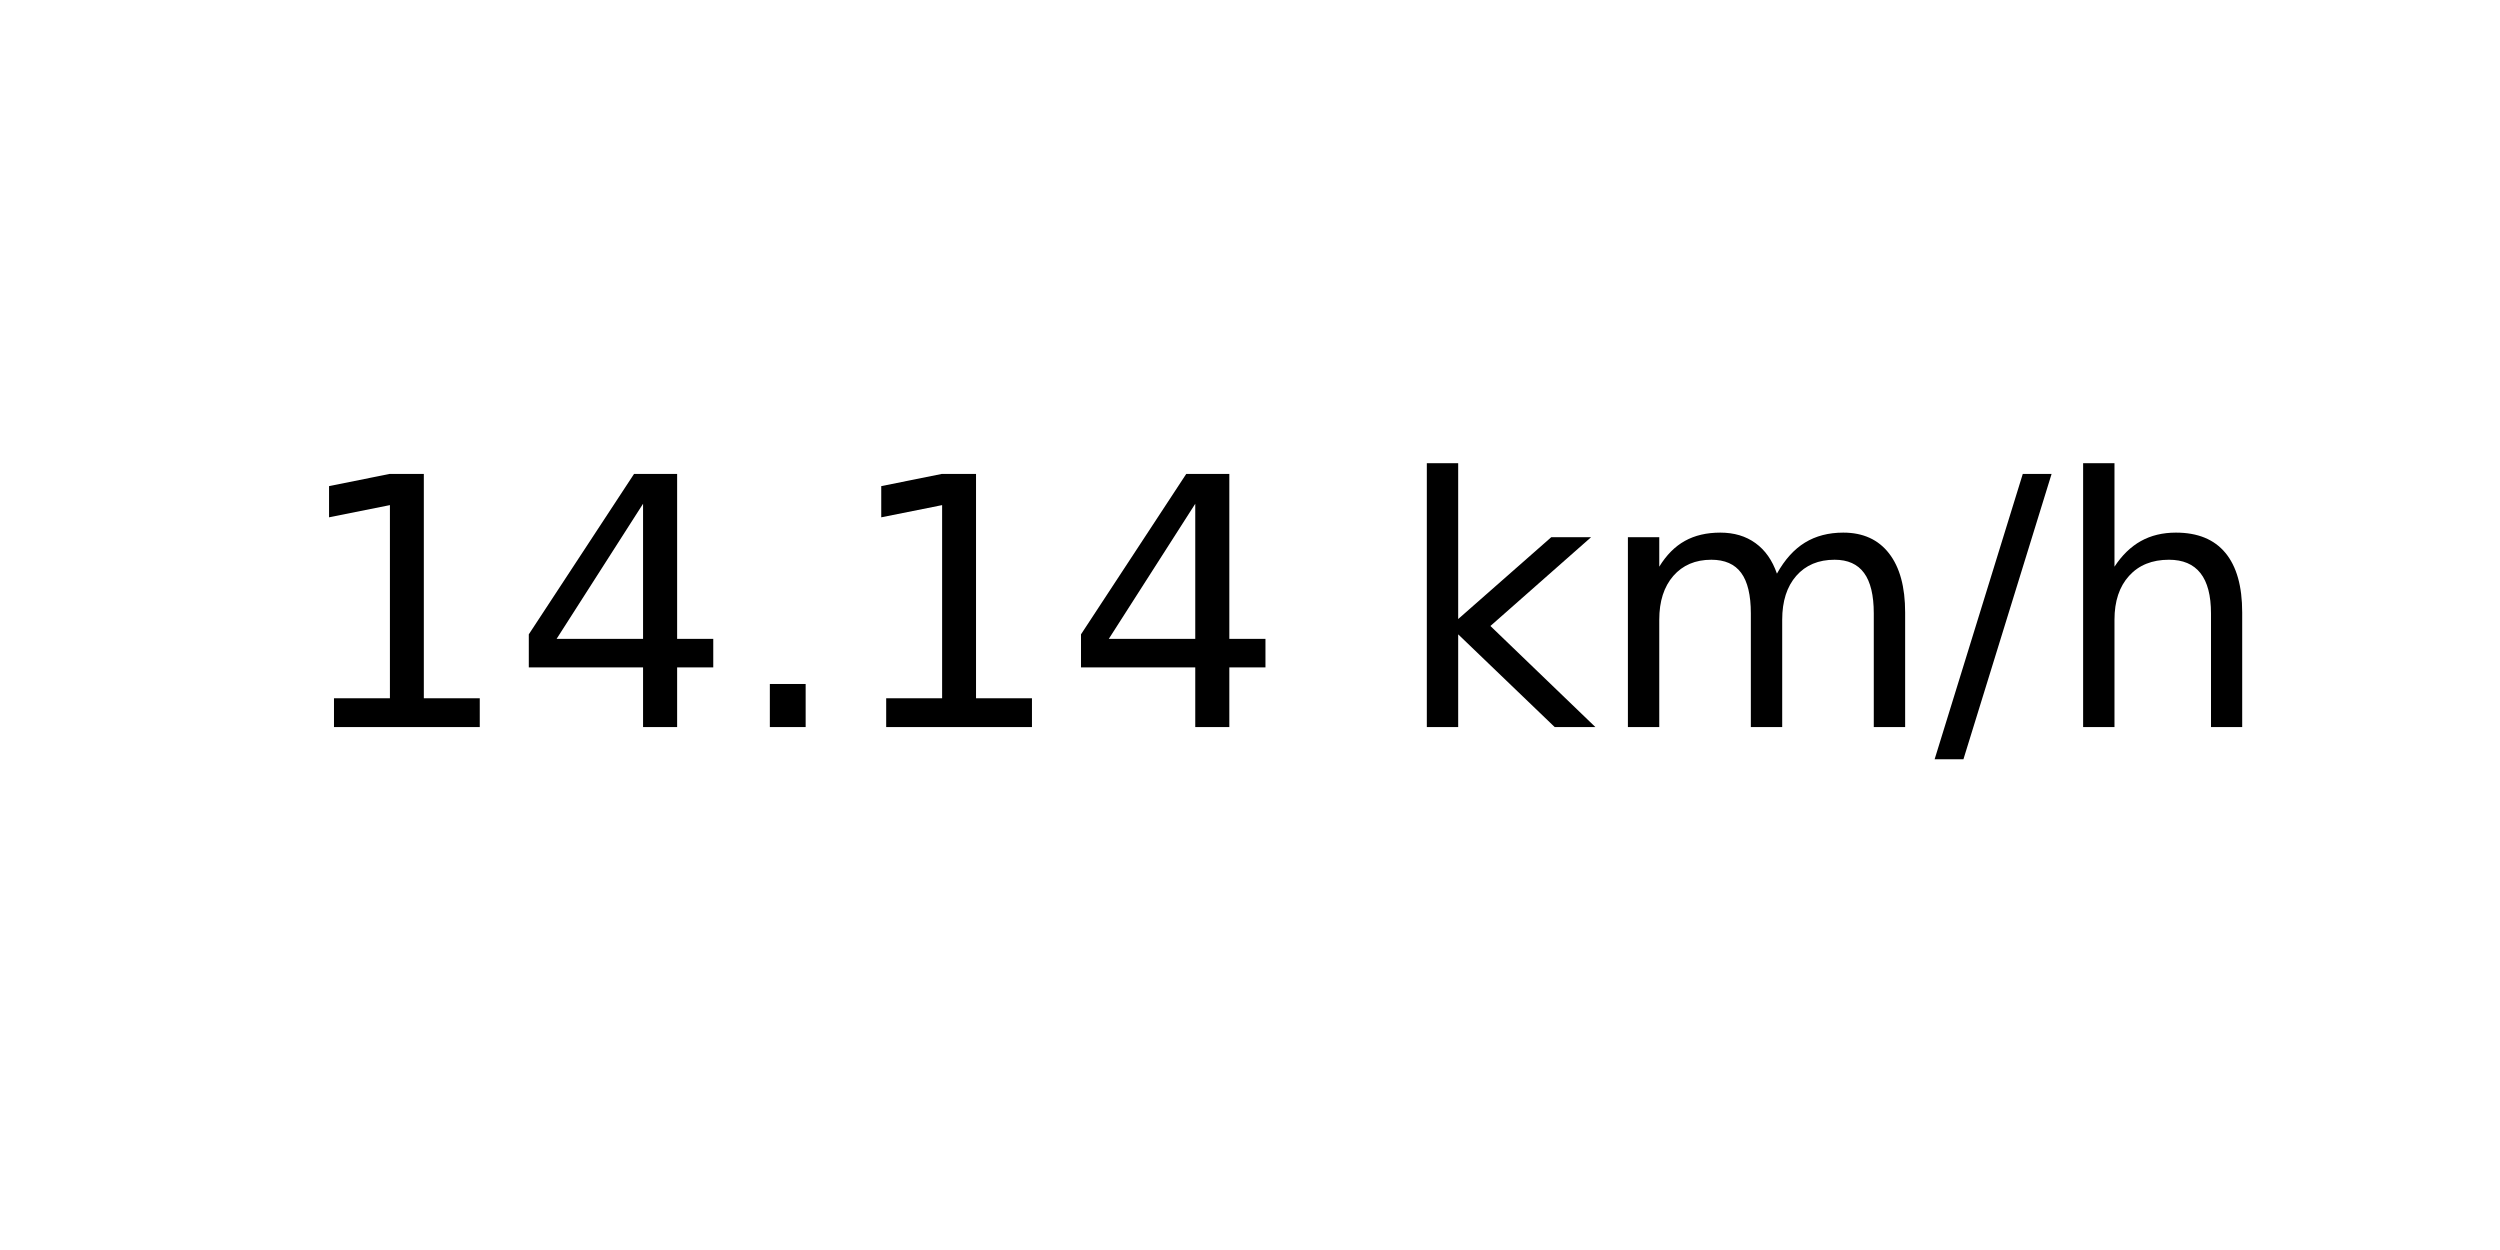
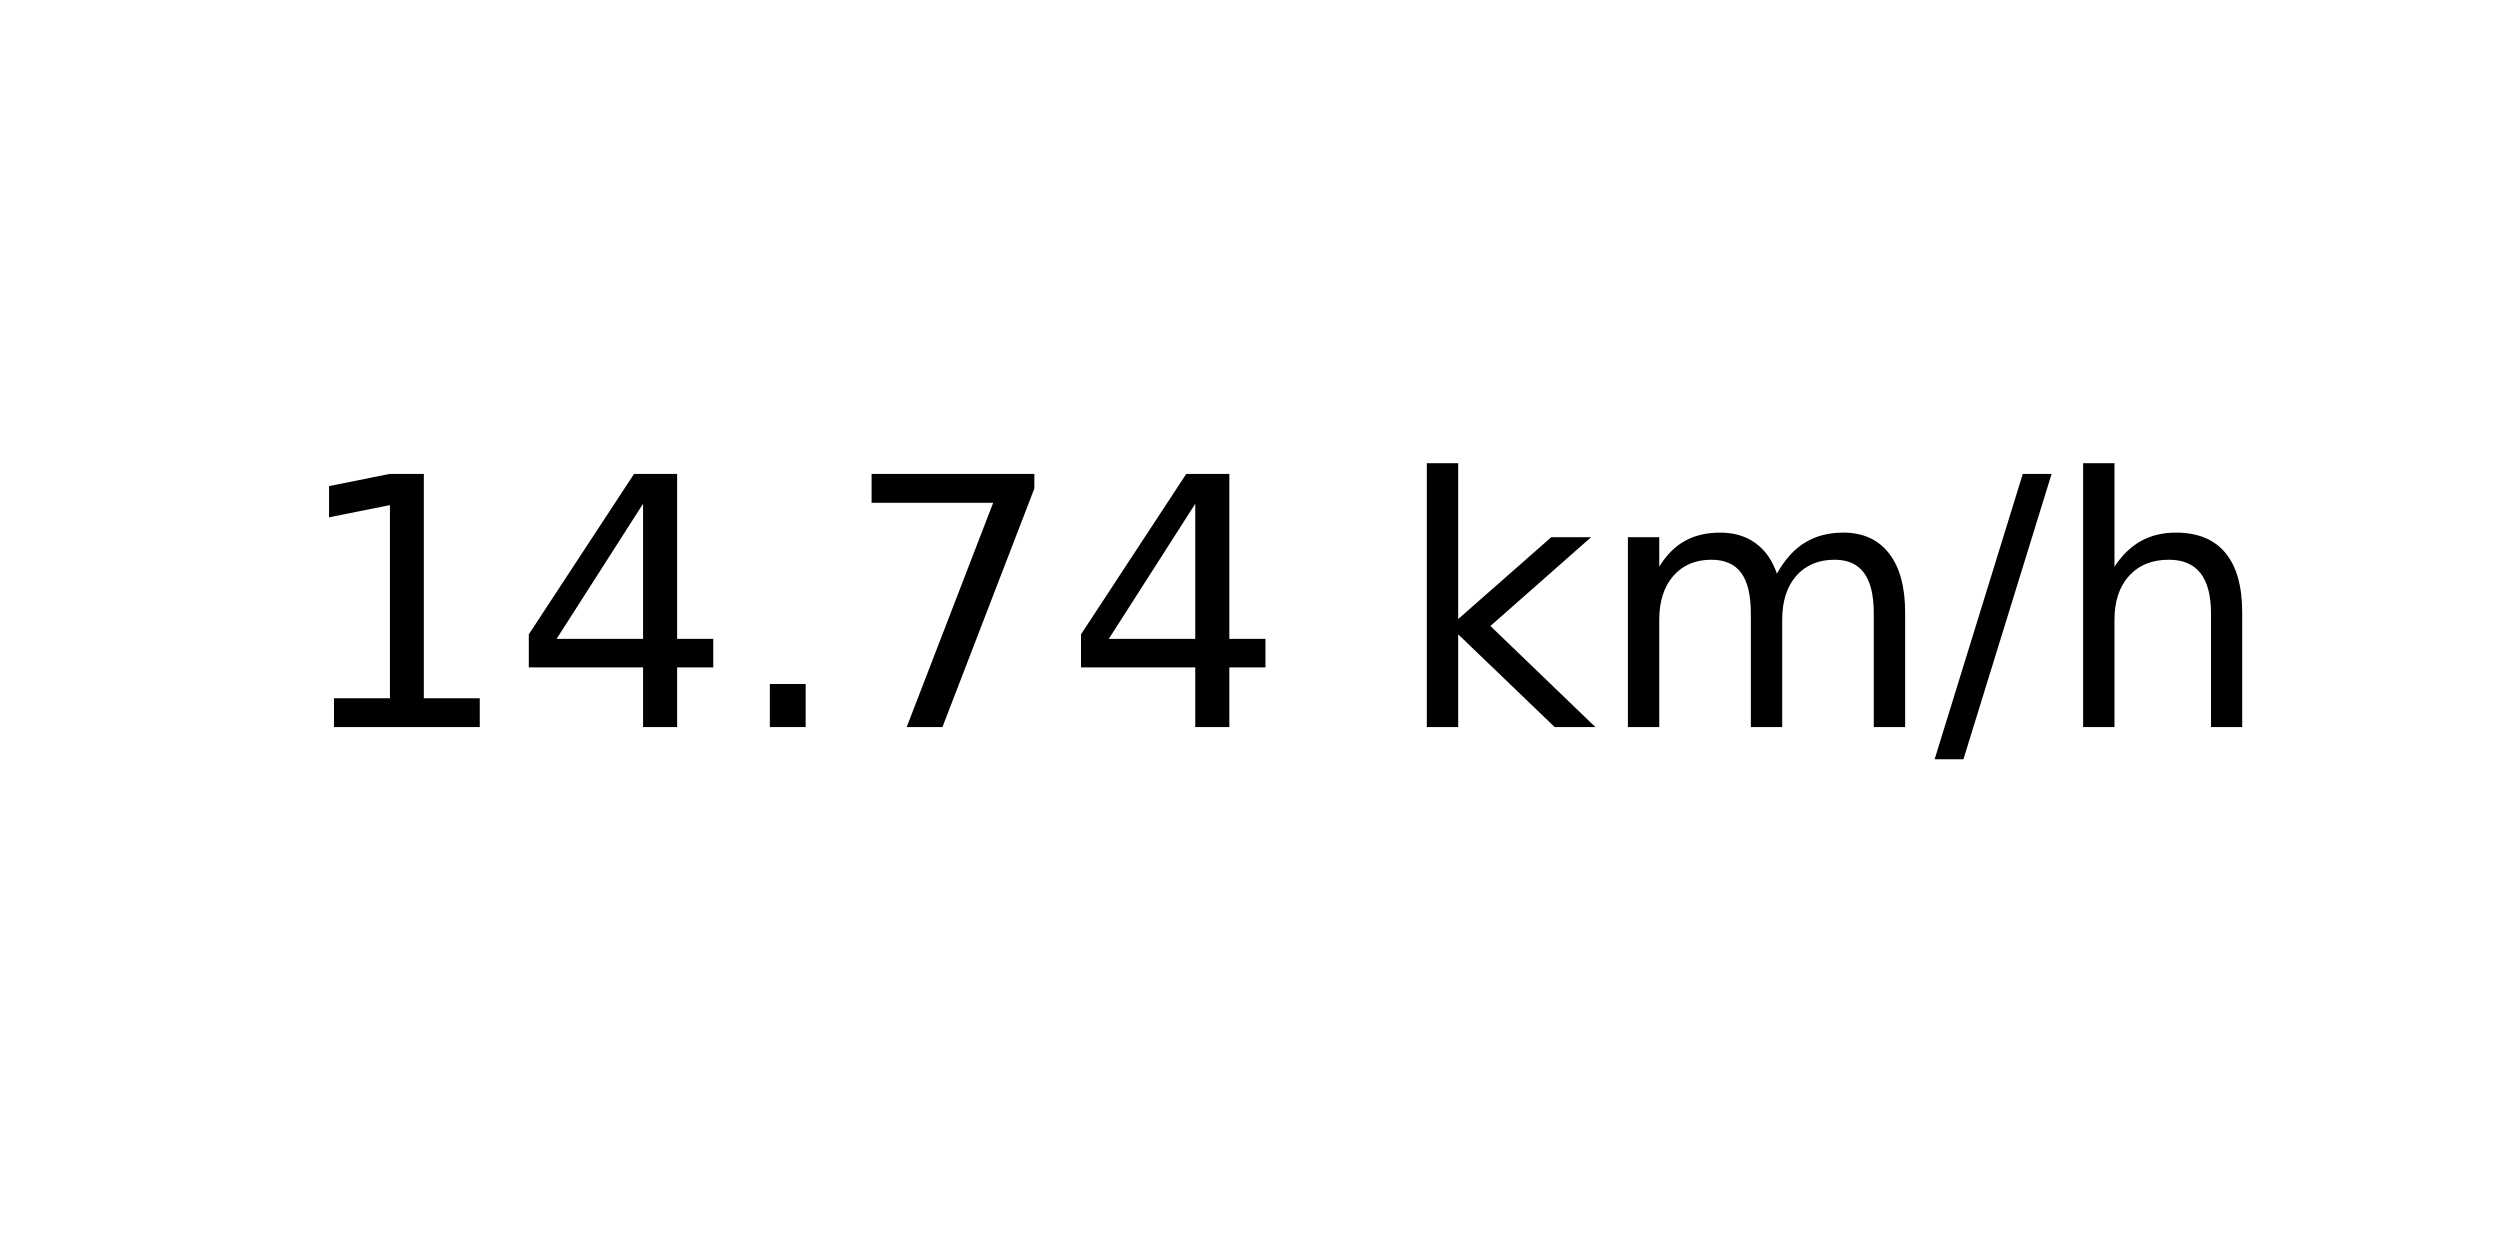
<svg xmlns="http://www.w3.org/2000/svg" xmlns:xlink="http://www.w3.org/1999/xlink" width="72pt" height="36pt" viewBox="0 0 72 36" version="1.1">
  <defs>
    <style type="text/css">*{stroke-linejoin: round; stroke-linecap: butt}</style>
  </defs>
  <g id="figure_1">
    <g id="axes_1">
      <g id="text_1">
        <g transform="translate(8.378125 20.93937) scale(0.1 -0.1)">
          <defs>
            <path id="DejaVuSans-31" d="M 794 531  L 1825 531  L 1825 4091  L 703 3866  L 703 4441  L 1819 4666  L 2450 4666  L 2450 531  L 3481 531  L 3481 0  L 794 0  L 794 531  z " transform="scale(0.015625)" />
            <path id="DejaVuSans-34" d="M 2419 4116  L 825 1625  L 2419 1625  L 2419 4116  z M 2253 4666  L 3047 4666  L 3047 1625  L 3713 1625  L 3713 1100  L 3047 1100  L 3047 0  L 2419 0  L 2419 1100  L 313 1100  L 313 1709  L 2253 4666  z " transform="scale(0.015625)" />
            <path id="DejaVuSans-2e" d="M 684 794  L 1344 794  L 1344 0  L 684 0  L 684 794  z " transform="scale(0.015625)" />
+             <path id="DejaVuSans-37" d="M 525 4666  L 3525 4666  L 3525 4397  L 1831 0  L 1172 0  L 2766 4134  L 525 4134  L 525 4666  z " transform="scale(0.015625)" />
            <path id="DejaVuSans-20" transform="scale(0.015625)" />
            <path id="DejaVuSans-6b" d="M 581 4863  L 1159 4863  L 1159 1991  L 2875 3500  L 3609 3500  L 1753 1863  L 3688 0  L 2938 0  L 1159 1709  L 1159 0  L 581 0  L 581 4863  z " transform="scale(0.015625)" />
            <path id="DejaVuSans-6d" d="M 3328 2828  Q 3544 3216 3844 3400  Q 4144 3584 4550 3584  Q 5097 3584 5394 3201  Q 5691 2819 5691 2113  L 5691 0  L 5113 0  L 5113 2094  Q 5113 2597 4934 2840  Q 4756 3084 4391 3084  Q 3944 3084 3684 2787  Q 3425 2491 3425 1978  L 3425 0  L 2847 0  L 2847 2094  Q 2847 2600 2669 2842  Q 2491 3084 2119 3084  Q 1678 3084 1418 2786  Q 1159 2488 1159 1978  L 1159 0  L 581 0  L 581 3500  L 1159 3500  L 1159 2956  Q 1356 3278 1631 3431  Q 1906 3584 2284 3584  Q 2666 3584 2933 3390  Q 3200 3197 3328 2828  z " transform="scale(0.015625)" />
            <path id="DejaVuSans-2f" d="M 1625 4666  L 2156 4666  L 531 -594  L 0 -594  L 1625 4666  z " transform="scale(0.015625)" />
            <path id="DejaVuSans-68" d="M 3513 2113  L 3513 0  L 2938 0  L 2938 2094  Q 2938 2591 2744 2837  Q 2550 3084 2163 3084  Q 1697 3084 1428 2787  Q 1159 2491 1159 1978  L 1159 0  L 581 0  L 581 4863  L 1159 4863  L 1159 2956  Q 1366 3272 1645 3428  Q 1925 3584 2291 3584  Q 2894 3584 3203 3211  Q 3513 2838 3513 2113  z " transform="scale(0.015625)" />
          </defs>
          <use xlink:href="#DejaVuSans-31" />
          <use xlink:href="#DejaVuSans-34" x="63.623" />
          <use xlink:href="#DejaVuSans-2e" x="127.246" />
-           <use xlink:href="#DejaVuSans-31" x="159.033" />
+           <use xlink:href="#DejaVuSans-37" x="159.033" />
          <use xlink:href="#DejaVuSans-34" x="222.656" />
          <use xlink:href="#DejaVuSans-20" x="286.279" />
          <use xlink:href="#DejaVuSans-6b" x="318.066" />
          <use xlink:href="#DejaVuSans-6d" x="375.977" />
          <use xlink:href="#DejaVuSans-2f" x="473.389" />
          <use xlink:href="#DejaVuSans-68" x="507.08" />
        </g>
      </g>
    </g>
  </g>
</svg>
